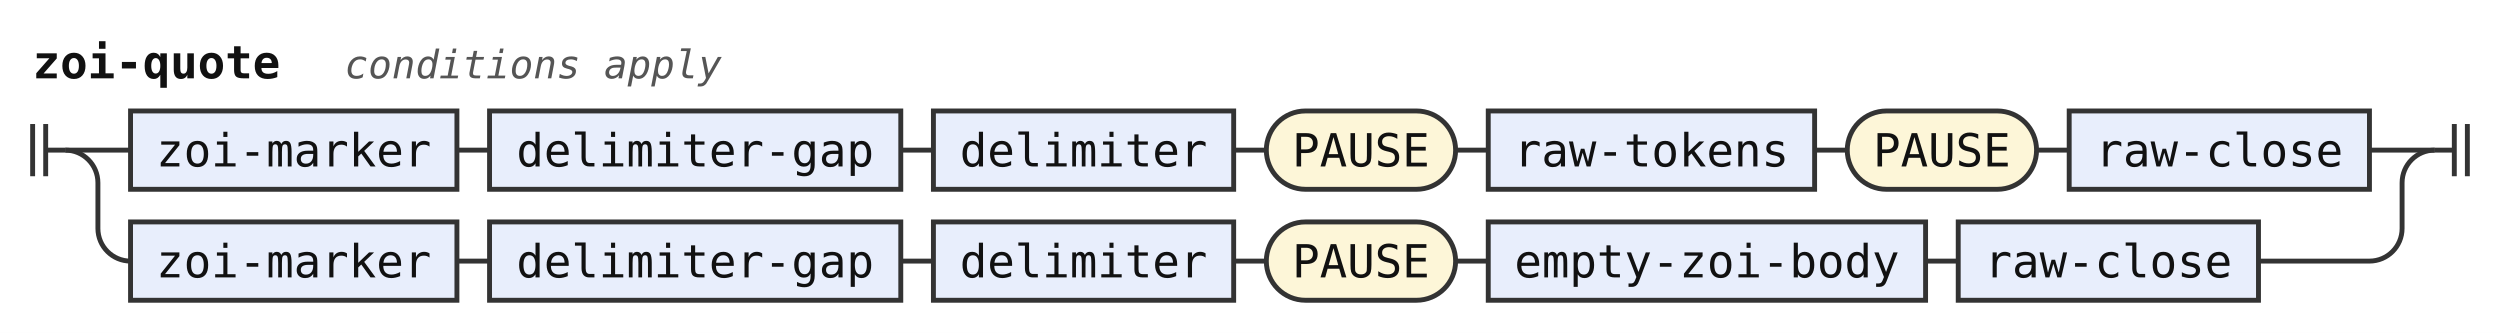
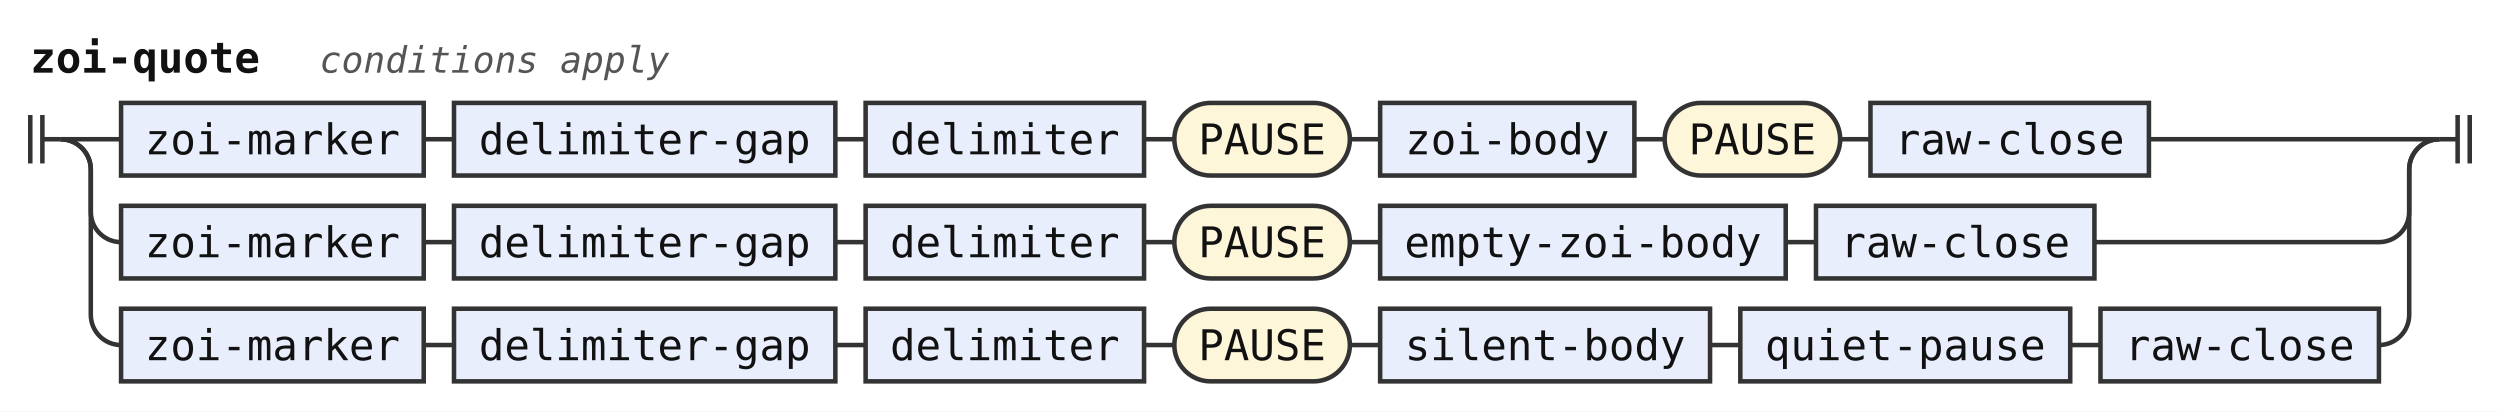
- <svg xmlns="http://www.w3.org/2000/svg" width="766" height="102" viewBox="0 0 766 102" role="img" aria-label="Railroad diagram of the rule zoi-quote">
+ <svg xmlns="http://www.w3.org/2000/svg" width="826" height="136" viewBox="0 0 826 136" role="img" aria-label="Railroad diagram of the rule zoi-quote">
  <style>path{fill:none;stroke:#333;stroke-width:1.5}.rule rect{fill:#e8eefc;stroke:#333;stroke-width:1.5}.terminal rect{fill:#fdf6d8;stroke:#333;stroke-width:1.5}text{font-family:ui-monospace,SFMono-Regular,Menlo,Consolas,"DejaVu Sans Mono","Liberation Mono",monospace;font-size:14px;fill:#111;text-anchor:middle}text.label{font-size:12px;font-style:italic;fill:#555;text-anchor:start}text.title{font-weight:bold;text-anchor:start}</style>
  <rect width="100%" height="100%" fill="#fff" />
  <text class="title" x="10" y="24" textLength="75.6" lengthAdjust="spacingAndGlyphs">zoi-quote</text>
  <text class="label" x="105.6" y="24" textLength="115.2" lengthAdjust="spacingAndGlyphs">conditions apply</text>
  <path d="M10 38v16m4 -16v16M14 46h6" />
  <path d="M20 46h20" />
  <g class="rule">
    <rect x="40" y="34" width="100" height="24" rx="0" />
    <text x="90" y="51" textLength="84" lengthAdjust="spacingAndGlyphs">zoi-marker</text>
  </g>
  <path d="M140 46h10" />
  <g class="rule">
    <rect x="150" y="34" width="126" height="24" rx="0" />
    <text x="213" y="51" textLength="109.2" lengthAdjust="spacingAndGlyphs">delimiter-gap</text>
  </g>
  <path d="M276 46h10" />
  <g class="rule">
    <rect x="286" y="34" width="92" height="24" rx="0" />
    <text x="332" y="51" textLength="75.6" lengthAdjust="spacingAndGlyphs">delimiter</text>
  </g>
  <path d="M378 46h10" />
  <g class="terminal">
    <rect x="388" y="34" width="58" height="24" rx="12" />
    <text x="417" y="51" textLength="42" lengthAdjust="spacingAndGlyphs">PAUSE</text>
  </g>
  <path d="M446 46h10" />
  <g class="rule">
-     <rect x="456" y="34" width="100" height="24" rx="0" />
-     <text x="506" y="51" textLength="84" lengthAdjust="spacingAndGlyphs">raw-tokens</text>
+     <rect x="456" y="34" width="84" height="24" rx="0" />
+     <text x="498" y="51" textLength="67.2" lengthAdjust="spacingAndGlyphs">zoi-body</text>
  </g>
-   <path d="M556 46h10" />
+   <path d="M540 46h10" />
  <g class="terminal">
-     <rect x="566" y="34" width="58" height="24" rx="12" />
-     <text x="595" y="51" textLength="42" lengthAdjust="spacingAndGlyphs">PAUSE</text>
+     <rect x="550" y="34" width="58" height="24" rx="12" />
+     <text x="579" y="51" textLength="42" lengthAdjust="spacingAndGlyphs">PAUSE</text>
  </g>
-   <path d="M624 46h10" />
+   <path d="M608 46h10" />
  <g class="rule">
-     <rect x="634" y="34" width="92" height="24" rx="0" />
-     <text x="680" y="51" textLength="75.6" lengthAdjust="spacingAndGlyphs">raw-close</text>
+     <rect x="618" y="34" width="92" height="24" rx="0" />
+     <text x="664" y="51" textLength="75.6" lengthAdjust="spacingAndGlyphs">raw-close</text>
  </g>
-   <path d="M726 46H746" />
+   <path d="M710 46H806" />
  <path d="M20 46a10 10 0 0 1 10 10V70a10 10 0 0 0 10 10" />
  <g class="rule">
    <rect x="40" y="68" width="100" height="24" rx="0" />
    <text x="90" y="85" textLength="84" lengthAdjust="spacingAndGlyphs">zoi-marker</text>
  </g>
  <path d="M140 80h10" />
  <g class="rule">
    <rect x="150" y="68" width="126" height="24" rx="0" />
    <text x="213" y="85" textLength="109.2" lengthAdjust="spacingAndGlyphs">delimiter-gap</text>
  </g>
  <path d="M276 80h10" />
  <g class="rule">
    <rect x="286" y="68" width="92" height="24" rx="0" />
    <text x="332" y="85" textLength="75.6" lengthAdjust="spacingAndGlyphs">delimiter</text>
  </g>
  <path d="M378 80h10" />
  <g class="terminal">
    <rect x="388" y="68" width="58" height="24" rx="12" />
    <text x="417" y="85" textLength="42" lengthAdjust="spacingAndGlyphs">PAUSE</text>
  </g>
  <path d="M446 80h10" />
  <g class="rule">
    <rect x="456" y="68" width="134" height="24" rx="0" />
    <text x="523" y="85" textLength="117.6" lengthAdjust="spacingAndGlyphs">empty-zoi-body</text>
  </g>
  <path d="M590 80h10" />
  <g class="rule">
    <rect x="600" y="68" width="92" height="24" rx="0" />
    <text x="646" y="85" textLength="75.6" lengthAdjust="spacingAndGlyphs">raw-close</text>
  </g>
-   <path d="M692 80H726a10 10 0 0 0 10 -10V56a10 10 0 0 1 10 -10" />
-   <path d="M746 46h6m0 -8v16m4 -16v16" />
+   <path d="M692 80H786a10 10 0 0 0 10 -10V56a10 10 0 0 1 10 -10" />
+   <path d="M20 46a10 10 0 0 1 10 10V104a10 10 0 0 0 10 10" />
+   <g class="rule">
+     <rect x="40" y="102" width="100" height="24" rx="0" />
+     <text x="90" y="119" textLength="84" lengthAdjust="spacingAndGlyphs">zoi-marker</text>
+   </g>
+   <path d="M140 114h10" />
+   <g class="rule">
+     <rect x="150" y="102" width="126" height="24" rx="0" />
+     <text x="213" y="119" textLength="109.2" lengthAdjust="spacingAndGlyphs">delimiter-gap</text>
+   </g>
+   <path d="M276 114h10" />
+   <g class="rule">
+     <rect x="286" y="102" width="92" height="24" rx="0" />
+     <text x="332" y="119" textLength="75.6" lengthAdjust="spacingAndGlyphs">delimiter</text>
+   </g>
+   <path d="M378 114h10" />
+   <g class="terminal">
+     <rect x="388" y="102" width="58" height="24" rx="12" />
+     <text x="417" y="119" textLength="42" lengthAdjust="spacingAndGlyphs">PAUSE</text>
+   </g>
+   <path d="M446 114h10" />
+   <g class="rule">
+     <rect x="456" y="102" width="109" height="24" rx="0" />
+     <text x="510.5" y="119" textLength="92.4" lengthAdjust="spacingAndGlyphs">silent-body</text>
+   </g>
+   <path d="M565 114h10" />
+   <g class="rule">
+     <rect x="575" y="102" width="109" height="24" rx="0" />
+     <text x="629.5" y="119" textLength="92.4" lengthAdjust="spacingAndGlyphs">quiet-pause</text>
+   </g>
+   <path d="M684 114h10" />
+   <g class="rule">
+     <rect x="694" y="102" width="92" height="24" rx="0" />
+     <text x="740" y="119" textLength="75.6" lengthAdjust="spacingAndGlyphs">raw-close</text>
+   </g>
+   <path d="M786 114H786a10 10 0 0 0 10 -10V56a10 10 0 0 1 10 -10" />
+   <path d="M806 46h6m0 -8v16m4 -16v16" />
</svg>
